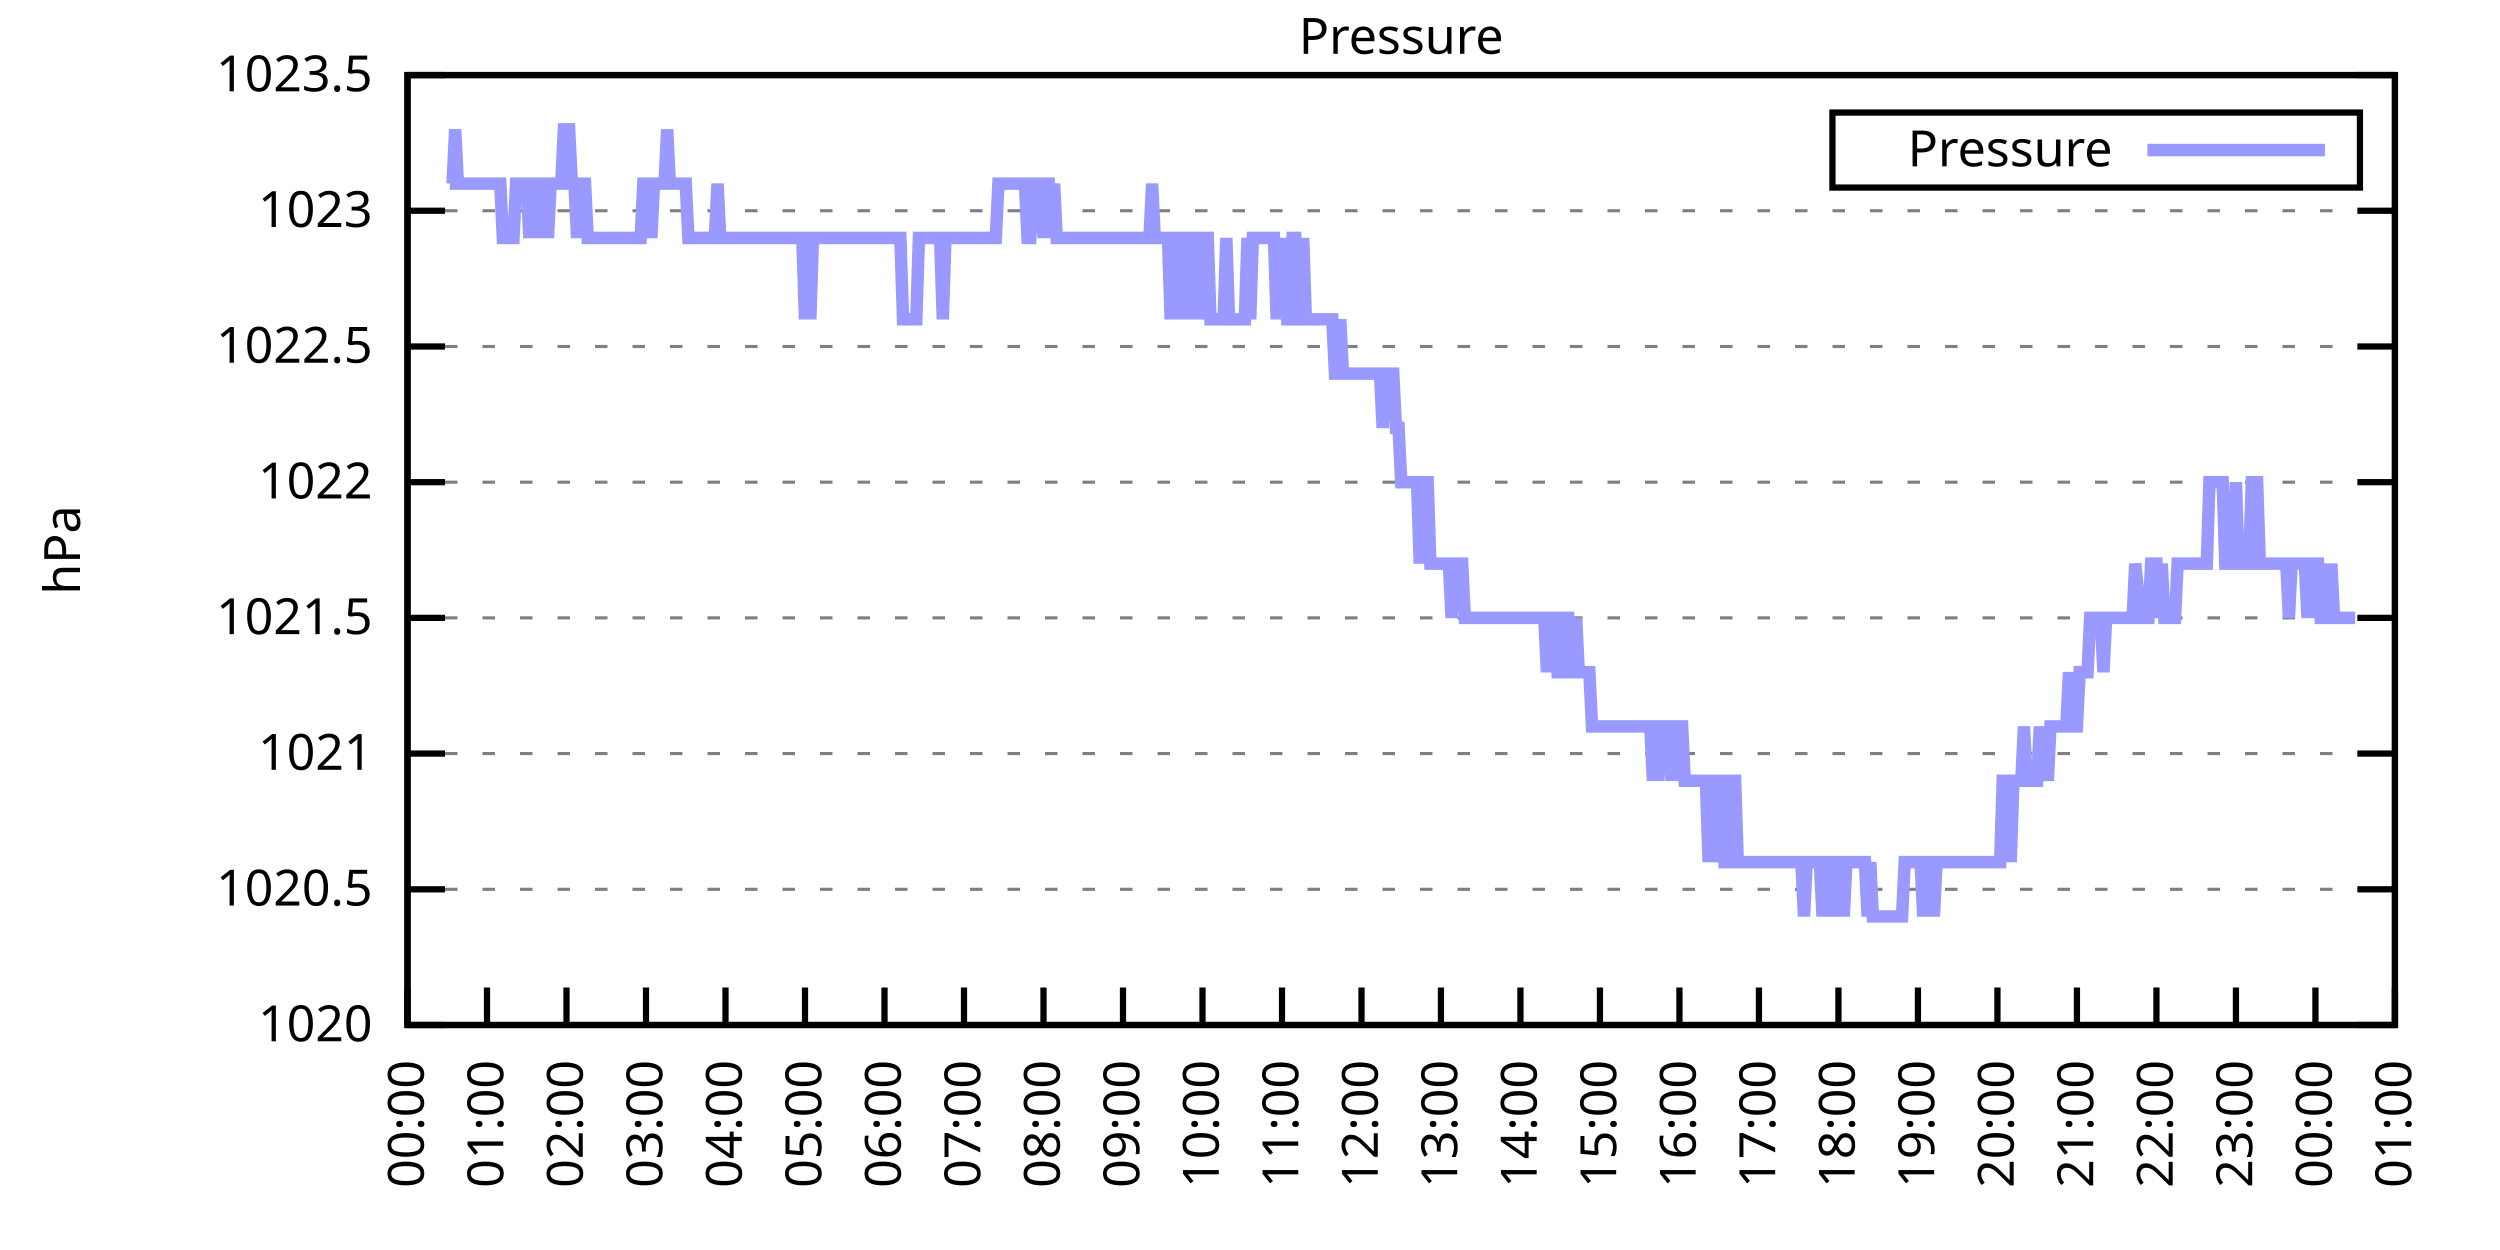
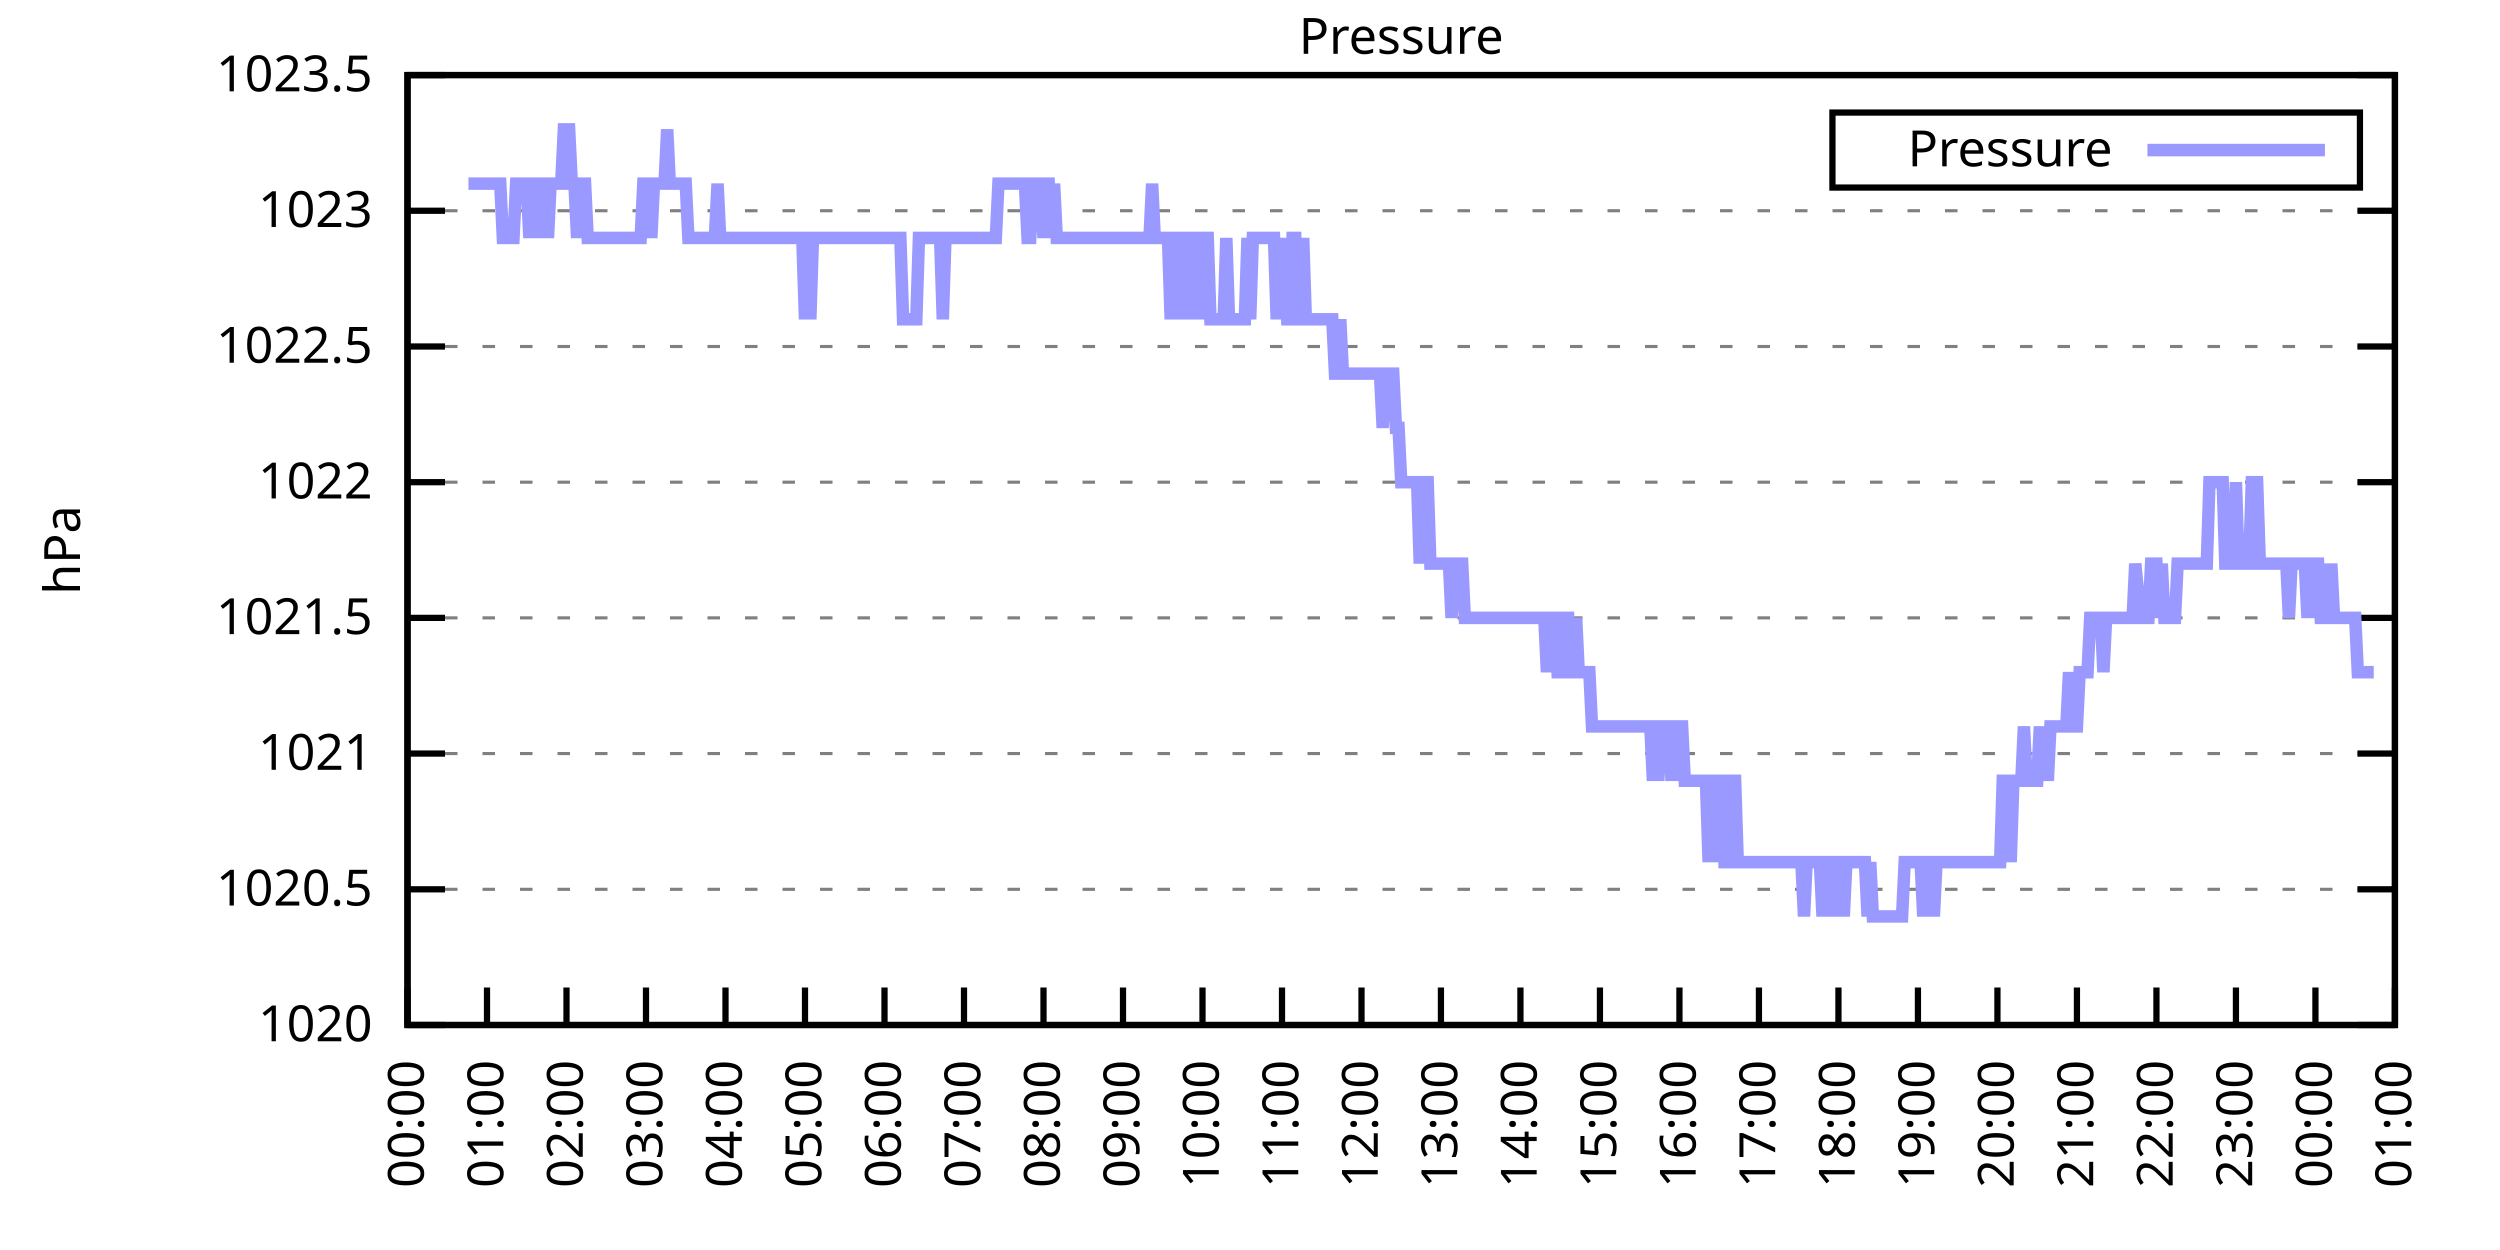
<svg xmlns="http://www.w3.org/2000/svg" xmlns:xlink="http://www.w3.org/1999/xlink" width="400" height="200" viewBox="0 0 400 200">
  <g id="gnuplot_canvas">
    <rect x="0" y="0" width="400" height="200" fill="none" />
    <defs>
      <circle id="gpDot" r="0.5" stroke-width="0.5" stroke="currentColor" />
      <path id="gpPt0" stroke-width="0.333" stroke="currentColor" d="M-1,0 h2 M0,-1 v2" />
      <path id="gpPt1" stroke-width="0.333" stroke="currentColor" d="M-1,-1 L1,1 M1,-1 L-1,1" />
      <path id="gpPt2" stroke-width="0.333" stroke="currentColor" d="M-1,0 L1,0 M0,-1 L0,1 M-1,-1 L1,1 M-1,1 L1,-1" />
      <rect id="gpPt3" stroke-width="0.333" stroke="currentColor" x="-1" y="-1" width="2" height="2" />
      <rect id="gpPt4" stroke-width="0.333" stroke="currentColor" fill="currentColor" x="-1" y="-1" width="2" height="2" />
      <circle id="gpPt5" stroke-width="0.333" stroke="currentColor" cx="0" cy="0" r="1" />
      <use xlink:href="#gpPt5" id="gpPt6" fill="currentColor" stroke="none" />
      <path id="gpPt7" stroke-width="0.333" stroke="currentColor" d="M0,-1.33 L-1.33,0.67 L1.33,0.67 z" />
      <use xlink:href="#gpPt7" id="gpPt8" fill="currentColor" stroke="none" />
      <use xlink:href="#gpPt7" id="gpPt9" stroke="currentColor" transform="rotate(180)" />
      <use xlink:href="#gpPt9" id="gpPt10" fill="currentColor" stroke="none" />
      <use xlink:href="#gpPt3" id="gpPt11" stroke="currentColor" transform="rotate(45)" />
      <use xlink:href="#gpPt11" id="gpPt12" fill="currentColor" stroke="none" />
      <path id="gpPt13" stroke-width="0.333" stroke="currentColor" d="M0,1.330 L1.265,0.411 L0.782,-1.067 L-0.782,-1.076 L-1.265,0.411 z" />
      <use xlink:href="#gpPt13" id="gpPt14" fill="currentColor" stroke="none" />
      <filter id="textbox" filterUnits="objectBoundingBox" x="0" y="0" height="1" width="1">
        <feFlood flood-color="white" flood-opacity="1" result="bgnd" />
        <feComposite in="SourceGraphic" in2="bgnd" operator="atop" />
      </filter>
      <filter id="greybox" filterUnits="objectBoundingBox" x="0" y="0" height="1" width="1">
        <feFlood flood-color="lightgrey" flood-opacity="1" result="grey" />
        <feComposite in="SourceGraphic" in2="grey" operator="atop" />
      </filter>
    </defs>
    <g fill="none" color="white" stroke="currentColor" stroke-width="1.00" stroke-linecap="butt" stroke-linejoin="miter">
</g>
    <g fill="none" color="black" stroke="currentColor" stroke-width="1.00" stroke-linecap="butt" stroke-linejoin="miter">
      <g stroke="none" shape-rendering="crispEdges">
        <polygon fill="rgb(255, 255, 255)" points="65.20,164.00 383.18,164.00 383.18,12.02 65.20,12.02 " />
      </g>
    </g>
    <g fill="none" color="black" stroke="currentColor" stroke-width="1.00" stroke-linecap="butt" stroke-linejoin="miter">
</g>
    <g fill="none" color="black" stroke="black" stroke-width="0.50" stroke-linecap="butt" stroke-linejoin="miter">
</g>
    <g fill="none" color="gray" stroke="currentColor" stroke-width="0.50" stroke-linecap="butt" stroke-linejoin="miter">
      <path stroke="gray" stroke-dasharray="2,4" class="gridline" d="M65.20,164.00 L383.19,164.00  " />
    </g>
    <g fill="none" color="gray" stroke="gray" stroke-width="1.00" stroke-linecap="butt" stroke-linejoin="miter">
</g>
    <g fill="none" color="black" stroke="currentColor" stroke-width="1.00" stroke-linecap="butt" stroke-linejoin="miter">
      <path stroke="black" d="M65.20,164.00 L71.20,164.00 M383.19,164.00 L377.19,164.00  " />
      <g transform="translate(59.60,166.60)" stroke="none" fill="black" font-family="Sans" font-size="8.00" text-anchor="end">
        <text>
          <tspan font-family="Sans"> 1020</tspan>
        </text>
      </g>
    </g>
    <g fill="none" color="black" stroke="currentColor" stroke-width="1.00" stroke-linecap="butt" stroke-linejoin="miter">
</g>
    <g fill="none" color="black" stroke="black" stroke-width="0.50" stroke-linecap="butt" stroke-linejoin="miter">
</g>
    <g fill="none" color="gray" stroke="currentColor" stroke-width="0.50" stroke-linecap="butt" stroke-linejoin="miter">
      <path stroke="gray" stroke-dasharray="2,4" class="gridline" d="M65.20,142.29 L383.19,142.29  " />
    </g>
    <g fill="none" color="gray" stroke="gray" stroke-width="1.00" stroke-linecap="butt" stroke-linejoin="miter">
</g>
    <g fill="none" color="black" stroke="currentColor" stroke-width="1.00" stroke-linecap="butt" stroke-linejoin="miter">
      <path stroke="black" d="M65.20,142.29 L71.20,142.29 M383.19,142.29 L377.19,142.29  " />
      <g transform="translate(59.60,144.89)" stroke="none" fill="black" font-family="Sans" font-size="8.00" text-anchor="end">
        <text>
          <tspan font-family="Sans"> 1020.5</tspan>
        </text>
      </g>
    </g>
    <g fill="none" color="black" stroke="currentColor" stroke-width="1.00" stroke-linecap="butt" stroke-linejoin="miter">
</g>
    <g fill="none" color="black" stroke="black" stroke-width="0.50" stroke-linecap="butt" stroke-linejoin="miter">
</g>
    <g fill="none" color="gray" stroke="currentColor" stroke-width="0.50" stroke-linecap="butt" stroke-linejoin="miter">
      <path stroke="gray" stroke-dasharray="2,4" class="gridline" d="M65.20,120.57 L383.19,120.57  " />
    </g>
    <g fill="none" color="gray" stroke="gray" stroke-width="1.00" stroke-linecap="butt" stroke-linejoin="miter">
</g>
    <g fill="none" color="black" stroke="currentColor" stroke-width="1.00" stroke-linecap="butt" stroke-linejoin="miter">
      <path stroke="black" d="M65.20,120.57 L71.20,120.57 M383.19,120.57 L377.19,120.57  " />
      <g transform="translate(59.60,123.17)" stroke="none" fill="black" font-family="Sans" font-size="8.00" text-anchor="end">
        <text>
          <tspan font-family="Sans"> 1021</tspan>
        </text>
      </g>
    </g>
    <g fill="none" color="black" stroke="currentColor" stroke-width="1.00" stroke-linecap="butt" stroke-linejoin="miter">
</g>
    <g fill="none" color="black" stroke="black" stroke-width="0.50" stroke-linecap="butt" stroke-linejoin="miter">
</g>
    <g fill="none" color="gray" stroke="currentColor" stroke-width="0.50" stroke-linecap="butt" stroke-linejoin="miter">
      <path stroke="gray" stroke-dasharray="2,4" class="gridline" d="M65.20,98.86 L383.19,98.86  " />
    </g>
    <g fill="none" color="gray" stroke="gray" stroke-width="1.00" stroke-linecap="butt" stroke-linejoin="miter">
</g>
    <g fill="none" color="black" stroke="currentColor" stroke-width="1.00" stroke-linecap="butt" stroke-linejoin="miter">
      <path stroke="black" d="M65.20,98.86 L71.20,98.86 M383.19,98.86 L377.19,98.86  " />
      <g transform="translate(59.60,101.46)" stroke="none" fill="black" font-family="Sans" font-size="8.00" text-anchor="end">
        <text>
          <tspan font-family="Sans"> 1021.5</tspan>
        </text>
      </g>
    </g>
    <g fill="none" color="black" stroke="currentColor" stroke-width="1.00" stroke-linecap="butt" stroke-linejoin="miter">
</g>
    <g fill="none" color="black" stroke="black" stroke-width="0.50" stroke-linecap="butt" stroke-linejoin="miter">
</g>
    <g fill="none" color="gray" stroke="currentColor" stroke-width="0.50" stroke-linecap="butt" stroke-linejoin="miter">
      <path stroke="gray" stroke-dasharray="2,4" class="gridline" d="M65.20,77.15 L383.19,77.15  " />
    </g>
    <g fill="none" color="gray" stroke="gray" stroke-width="1.00" stroke-linecap="butt" stroke-linejoin="miter">
</g>
    <g fill="none" color="black" stroke="currentColor" stroke-width="1.00" stroke-linecap="butt" stroke-linejoin="miter">
      <path stroke="black" d="M65.20,77.15 L71.20,77.15 M383.19,77.15 L377.19,77.15  " />
      <g transform="translate(59.60,79.75)" stroke="none" fill="black" font-family="Sans" font-size="8.00" text-anchor="end">
        <text>
          <tspan font-family="Sans"> 1022</tspan>
        </text>
      </g>
    </g>
    <g fill="none" color="black" stroke="currentColor" stroke-width="1.00" stroke-linecap="butt" stroke-linejoin="miter">
</g>
    <g fill="none" color="black" stroke="black" stroke-width="0.50" stroke-linecap="butt" stroke-linejoin="miter">
</g>
    <g fill="none" color="gray" stroke="currentColor" stroke-width="0.50" stroke-linecap="butt" stroke-linejoin="miter">
      <path stroke="gray" stroke-dasharray="2,4" class="gridline" d="M65.20,55.44 L383.19,55.44  " />
    </g>
    <g fill="none" color="gray" stroke="gray" stroke-width="1.00" stroke-linecap="butt" stroke-linejoin="miter">
</g>
    <g fill="none" color="black" stroke="currentColor" stroke-width="1.00" stroke-linecap="butt" stroke-linejoin="miter">
      <path stroke="black" d="M65.20,55.44 L71.20,55.44 M383.19,55.44 L377.19,55.44  " />
      <g transform="translate(59.60,58.04)" stroke="none" fill="black" font-family="Sans" font-size="8.00" text-anchor="end">
        <text>
          <tspan font-family="Sans"> 1022.5</tspan>
        </text>
      </g>
    </g>
    <g fill="none" color="black" stroke="currentColor" stroke-width="1.00" stroke-linecap="butt" stroke-linejoin="miter">
</g>
    <g fill="none" color="black" stroke="black" stroke-width="0.50" stroke-linecap="butt" stroke-linejoin="miter">
</g>
    <g fill="none" color="gray" stroke="currentColor" stroke-width="0.50" stroke-linecap="butt" stroke-linejoin="miter">
      <path stroke="gray" stroke-dasharray="2,4" class="gridline" d="M65.20,33.72 L383.19,33.72  " />
    </g>
    <g fill="none" color="gray" stroke="gray" stroke-width="1.00" stroke-linecap="butt" stroke-linejoin="miter">
</g>
    <g fill="none" color="black" stroke="currentColor" stroke-width="1.00" stroke-linecap="butt" stroke-linejoin="miter">
      <path stroke="black" d="M65.20,33.72 L71.20,33.72 M383.19,33.72 L377.19,33.72  " />
      <g transform="translate(59.60,36.32)" stroke="none" fill="black" font-family="Sans" font-size="8.00" text-anchor="end">
        <text>
          <tspan font-family="Sans"> 1023</tspan>
        </text>
      </g>
    </g>
    <g fill="none" color="black" stroke="currentColor" stroke-width="1.00" stroke-linecap="butt" stroke-linejoin="miter">
</g>
    <g fill="none" color="black" stroke="black" stroke-width="0.50" stroke-linecap="butt" stroke-linejoin="miter">
</g>
    <g fill="none" color="gray" stroke="currentColor" stroke-width="0.50" stroke-linecap="butt" stroke-linejoin="miter">
      <path stroke="gray" stroke-dasharray="2,4" class="gridline" d="M65.20,12.01 L383.19,12.01  " />
    </g>
    <g fill="none" color="gray" stroke="gray" stroke-width="1.00" stroke-linecap="butt" stroke-linejoin="miter">
</g>
    <g fill="none" color="black" stroke="currentColor" stroke-width="1.00" stroke-linecap="butt" stroke-linejoin="miter">
      <path stroke="black" d="M65.20,12.01 L71.20,12.01 M383.19,12.01 L377.19,12.01  " />
      <g transform="translate(59.60,14.61)" stroke="none" fill="black" font-family="Sans" font-size="8.00" text-anchor="end">
        <text>
          <tspan font-family="Sans"> 1023.5</tspan>
        </text>
      </g>
    </g>
    <g fill="none" color="black" stroke="currentColor" stroke-width="1.00" stroke-linecap="butt" stroke-linejoin="miter">
      <path stroke="black" d="M65.20,164.00 L65.20,158.00  " />
      <g transform="translate(67.80,169.60) rotate(270.00)" stroke="none" fill="black" font-family="Sans" font-size="8.00" text-anchor="end">
        <text>
          <tspan font-family="Sans">00:00</tspan>
        </text>
      </g>
    </g>
    <g fill="none" color="black" stroke="currentColor" stroke-width="1.00" stroke-linecap="butt" stroke-linejoin="miter">
      <path stroke="black" d="M77.92,164.00 L77.92,158.00  " />
      <g transform="translate(80.52,169.60) rotate(270.00)" stroke="none" fill="black" font-family="Sans" font-size="8.00" text-anchor="end">
        <text>
          <tspan font-family="Sans">01:00</tspan>
        </text>
      </g>
    </g>
    <g fill="none" color="black" stroke="currentColor" stroke-width="1.00" stroke-linecap="butt" stroke-linejoin="miter">
      <path stroke="black" d="M90.64,164.00 L90.64,158.00  " />
      <g transform="translate(93.24,169.60) rotate(270.00)" stroke="none" fill="black" font-family="Sans" font-size="8.00" text-anchor="end">
        <text>
          <tspan font-family="Sans">02:00</tspan>
        </text>
      </g>
    </g>
    <g fill="none" color="black" stroke="currentColor" stroke-width="1.00" stroke-linecap="butt" stroke-linejoin="miter">
      <path stroke="black" d="M103.36,164.00 L103.36,158.00  " />
      <g transform="translate(105.96,169.60) rotate(270.00)" stroke="none" fill="black" font-family="Sans" font-size="8.00" text-anchor="end">
        <text>
          <tspan font-family="Sans">03:00</tspan>
        </text>
      </g>
    </g>
    <g fill="none" color="black" stroke="currentColor" stroke-width="1.00" stroke-linecap="butt" stroke-linejoin="miter">
      <path stroke="black" d="M116.08,164.00 L116.08,158.00  " />
      <g transform="translate(118.68,169.60) rotate(270.00)" stroke="none" fill="black" font-family="Sans" font-size="8.00" text-anchor="end">
        <text>
          <tspan font-family="Sans">04:00</tspan>
        </text>
      </g>
    </g>
    <g fill="none" color="black" stroke="currentColor" stroke-width="1.00" stroke-linecap="butt" stroke-linejoin="miter">
      <path stroke="black" d="M128.80,164.00 L128.80,158.00  " />
      <g transform="translate(131.40,169.60) rotate(270.00)" stroke="none" fill="black" font-family="Sans" font-size="8.00" text-anchor="end">
        <text>
          <tspan font-family="Sans">05:00</tspan>
        </text>
      </g>
    </g>
    <g fill="none" color="black" stroke="currentColor" stroke-width="1.00" stroke-linecap="butt" stroke-linejoin="miter">
      <path stroke="black" d="M141.52,164.00 L141.52,158.00  " />
      <g transform="translate(144.12,169.60) rotate(270.00)" stroke="none" fill="black" font-family="Sans" font-size="8.00" text-anchor="end">
        <text>
          <tspan font-family="Sans">06:00</tspan>
        </text>
      </g>
    </g>
    <g fill="none" color="black" stroke="currentColor" stroke-width="1.00" stroke-linecap="butt" stroke-linejoin="miter">
      <path stroke="black" d="M154.24,164.00 L154.24,158.00  " />
      <g transform="translate(156.84,169.60) rotate(270.00)" stroke="none" fill="black" font-family="Sans" font-size="8.00" text-anchor="end">
        <text>
          <tspan font-family="Sans">07:00</tspan>
        </text>
      </g>
    </g>
    <g fill="none" color="black" stroke="currentColor" stroke-width="1.00" stroke-linecap="butt" stroke-linejoin="miter">
      <path stroke="black" d="M166.96,164.00 L166.96,158.00  " />
      <g transform="translate(169.56,169.60) rotate(270.00)" stroke="none" fill="black" font-family="Sans" font-size="8.00" text-anchor="end">
        <text>
          <tspan font-family="Sans">08:00</tspan>
        </text>
      </g>
    </g>
    <g fill="none" color="black" stroke="currentColor" stroke-width="1.00" stroke-linecap="butt" stroke-linejoin="miter">
      <path stroke="black" d="M179.68,164.00 L179.68,158.00  " />
      <g transform="translate(182.28,169.60) rotate(270.00)" stroke="none" fill="black" font-family="Sans" font-size="8.00" text-anchor="end">
        <text>
          <tspan font-family="Sans">09:00</tspan>
        </text>
      </g>
    </g>
    <g fill="none" color="black" stroke="currentColor" stroke-width="1.00" stroke-linecap="butt" stroke-linejoin="miter">
      <path stroke="black" d="M192.40,164.00 L192.40,158.00  " />
      <g transform="translate(195.00,169.60) rotate(270.00)" stroke="none" fill="black" font-family="Sans" font-size="8.00" text-anchor="end">
        <text>
          <tspan font-family="Sans">10:00</tspan>
        </text>
      </g>
    </g>
    <g fill="none" color="black" stroke="currentColor" stroke-width="1.00" stroke-linecap="butt" stroke-linejoin="miter">
      <path stroke="black" d="M205.12,164.00 L205.12,158.00  " />
      <g transform="translate(207.72,169.60) rotate(270.00)" stroke="none" fill="black" font-family="Sans" font-size="8.00" text-anchor="end">
        <text>
          <tspan font-family="Sans">11:00</tspan>
        </text>
      </g>
    </g>
    <g fill="none" color="black" stroke="currentColor" stroke-width="1.00" stroke-linecap="butt" stroke-linejoin="miter">
      <path stroke="black" d="M217.84,164.00 L217.84,158.00  " />
      <g transform="translate(220.44,169.60) rotate(270.00)" stroke="none" fill="black" font-family="Sans" font-size="8.00" text-anchor="end">
        <text>
          <tspan font-family="Sans">12:00</tspan>
        </text>
      </g>
    </g>
    <g fill="none" color="black" stroke="currentColor" stroke-width="1.00" stroke-linecap="butt" stroke-linejoin="miter">
      <path stroke="black" d="M230.55,164.00 L230.55,158.00  " />
      <g transform="translate(233.15,169.60) rotate(270.00)" stroke="none" fill="black" font-family="Sans" font-size="8.00" text-anchor="end">
        <text>
          <tspan font-family="Sans">13:00</tspan>
        </text>
      </g>
    </g>
    <g fill="none" color="black" stroke="currentColor" stroke-width="1.00" stroke-linecap="butt" stroke-linejoin="miter">
      <path stroke="black" d="M243.27,164.00 L243.27,158.00  " />
      <g transform="translate(245.87,169.60) rotate(270.00)" stroke="none" fill="black" font-family="Sans" font-size="8.00" text-anchor="end">
        <text>
          <tspan font-family="Sans">14:00</tspan>
        </text>
      </g>
    </g>
    <g fill="none" color="black" stroke="currentColor" stroke-width="1.00" stroke-linecap="butt" stroke-linejoin="miter">
      <path stroke="black" d="M255.99,164.00 L255.99,158.00  " />
      <g transform="translate(258.59,169.60) rotate(270.00)" stroke="none" fill="black" font-family="Sans" font-size="8.00" text-anchor="end">
        <text>
          <tspan font-family="Sans">15:00</tspan>
        </text>
      </g>
    </g>
    <g fill="none" color="black" stroke="currentColor" stroke-width="1.00" stroke-linecap="butt" stroke-linejoin="miter">
      <path stroke="black" d="M268.71,164.00 L268.71,158.00  " />
      <g transform="translate(271.31,169.60) rotate(270.00)" stroke="none" fill="black" font-family="Sans" font-size="8.00" text-anchor="end">
        <text>
          <tspan font-family="Sans">16:00</tspan>
        </text>
      </g>
    </g>
    <g fill="none" color="black" stroke="currentColor" stroke-width="1.00" stroke-linecap="butt" stroke-linejoin="miter">
      <path stroke="black" d="M281.43,164.00 L281.43,158.00  " />
      <g transform="translate(284.03,169.60) rotate(270.00)" stroke="none" fill="black" font-family="Sans" font-size="8.00" text-anchor="end">
        <text>
          <tspan font-family="Sans">17:00</tspan>
        </text>
      </g>
    </g>
    <g fill="none" color="black" stroke="currentColor" stroke-width="1.00" stroke-linecap="butt" stroke-linejoin="miter">
      <path stroke="black" d="M294.15,164.00 L294.15,158.00  " />
      <g transform="translate(296.75,169.60) rotate(270.00)" stroke="none" fill="black" font-family="Sans" font-size="8.00" text-anchor="end">
        <text>
          <tspan font-family="Sans">18:00</tspan>
        </text>
      </g>
    </g>
    <g fill="none" color="black" stroke="currentColor" stroke-width="1.00" stroke-linecap="butt" stroke-linejoin="miter">
      <path stroke="black" d="M306.87,164.00 L306.87,158.00  " />
      <g transform="translate(309.47,169.60) rotate(270.00)" stroke="none" fill="black" font-family="Sans" font-size="8.00" text-anchor="end">
        <text>
          <tspan font-family="Sans">19:00</tspan>
        </text>
      </g>
    </g>
    <g fill="none" color="black" stroke="currentColor" stroke-width="1.00" stroke-linecap="butt" stroke-linejoin="miter">
      <path stroke="black" d="M319.59,164.00 L319.59,158.00  " />
      <g transform="translate(322.19,169.60) rotate(270.00)" stroke="none" fill="black" font-family="Sans" font-size="8.00" text-anchor="end">
        <text>
          <tspan font-family="Sans">20:00</tspan>
        </text>
      </g>
    </g>
    <g fill="none" color="black" stroke="currentColor" stroke-width="1.00" stroke-linecap="butt" stroke-linejoin="miter">
      <path stroke="black" d="M332.31,164.00 L332.31,158.00  " />
      <g transform="translate(334.91,169.60) rotate(270.00)" stroke="none" fill="black" font-family="Sans" font-size="8.00" text-anchor="end">
        <text>
          <tspan font-family="Sans">21:00</tspan>
        </text>
      </g>
    </g>
    <g fill="none" color="black" stroke="currentColor" stroke-width="1.00" stroke-linecap="butt" stroke-linejoin="miter">
      <path stroke="black" d="M345.03,164.00 L345.03,158.00  " />
      <g transform="translate(347.63,169.60) rotate(270.00)" stroke="none" fill="black" font-family="Sans" font-size="8.00" text-anchor="end">
        <text>
          <tspan font-family="Sans">22:00</tspan>
        </text>
      </g>
    </g>
    <g fill="none" color="black" stroke="currentColor" stroke-width="1.00" stroke-linecap="butt" stroke-linejoin="miter">
      <path stroke="black" d="M357.75,164.00 L357.75,158.00  " />
      <g transform="translate(360.35,169.60) rotate(270.00)" stroke="none" fill="black" font-family="Sans" font-size="8.00" text-anchor="end">
        <text>
          <tspan font-family="Sans">23:00</tspan>
        </text>
      </g>
    </g>
    <g fill="none" color="black" stroke="currentColor" stroke-width="1.00" stroke-linecap="butt" stroke-linejoin="miter">
      <path stroke="black" d="M370.47,164.00 L370.47,158.00  " />
      <g transform="translate(373.07,169.60) rotate(270.00)" stroke="none" fill="black" font-family="Sans" font-size="8.00" text-anchor="end">
        <text>
          <tspan font-family="Sans">00:00</tspan>
        </text>
      </g>
    </g>
    <g fill="none" color="black" stroke="currentColor" stroke-width="1.00" stroke-linecap="butt" stroke-linejoin="miter">
      <path stroke="black" d="M383.19,164.00 L383.19,158.00  " />
      <g transform="translate(385.79,169.60) rotate(270.00)" stroke="none" fill="black" font-family="Sans" font-size="8.00" text-anchor="end">
        <text>
          <tspan font-family="Sans">01:00</tspan>
        </text>
      </g>
    </g>
    <g fill="none" color="black" stroke="currentColor" stroke-width="1.00" stroke-linecap="butt" stroke-linejoin="miter">
</g>
    <g fill="none" color="black" stroke="currentColor" stroke-width="1.00" stroke-linecap="butt" stroke-linejoin="miter">
      <path stroke="black" d="M65.20,12.01 L65.20,164.00 L383.19,164.00 L383.19,12.01 L65.20,12.01 Z  " />
    </g>
    <g fill="none" color="black" stroke="currentColor" stroke-width="1.00" stroke-linecap="butt" stroke-linejoin="miter">
</g>
    <g fill="none" color="black" stroke="currentColor" stroke-width="1.00" stroke-linecap="butt" stroke-linejoin="miter">
      <path stroke="black" d="M293.19,30.01 L293.19,18.01 L377.59,18.01 L377.59,30.01 L293.19,30.01 Z  " />
    </g>
    <g id="Pressure_plot_1">
      <g fill="none" color="white" stroke="black" stroke-width="2.00" stroke-linecap="butt" stroke-linejoin="miter">
</g>
      <g fill="none" color="black" stroke="currentColor" stroke-width="2.00" stroke-linecap="butt" stroke-linejoin="miter">
        <g transform="translate(337.99,26.61)" stroke="none" fill="black" font-family="Sans" font-size="8.00" text-anchor="end">
          <text>
            <tspan font-family="Sans">Pressure</tspan>
          </text>
        </g>
      </g>
      <g fill="none" color="black" stroke="currentColor" stroke-width="2.00" stroke-linecap="butt" stroke-linejoin="miter">
-         <path stroke="rgb(153, 153, 255)" d="M343.59,24.01 L371.99,24.01 M71.98,29.38 L72.41,29.38 L72.83,20.70 L73.26,29.38 L73.68,29.38 L74.10,29.38   L74.53,29.38 L74.95,29.38 L75.38,29.38 L75.80,29.38 L76.22,29.38 L76.65,29.38 L77.07,29.38 L77.50,29.38   L77.92,29.38 L78.34,29.38 L78.77,29.38 L79.19,29.38 L79.62,29.38 L80.04,29.38 L80.46,38.07 L80.89,38.07   L81.31,38.07 L81.74,38.07 L82.16,38.07 L82.58,29.38 L83.01,29.38 L83.43,29.38 L83.86,29.38 L84.28,29.38   L84.70,38.07 L85.13,29.38 L85.55,29.38 L85.98,29.38 L86.40,38.07 L86.82,29.38 L87.25,29.38 L87.67,38.07   L88.10,29.38 L88.52,29.38 L88.94,29.38 L89.37,29.38 L89.79,29.38 L90.22,20.70 L90.64,20.70 L91.06,20.70   L91.49,29.38 L91.91,29.38 L92.34,38.07 L92.76,29.38 L93.18,29.38 L93.61,29.38 L94.03,38.07 L94.46,38.07   L94.88,38.07 L95.30,38.07 L95.73,38.07 L96.15,38.07 L96.58,38.07 L97.00,38.07 L97.42,38.07 L97.85,38.07   L98.27,38.07 L98.69,38.07 L99.12,38.07 L99.54,38.07 L99.97,38.07 L100.39,38.07 L100.81,38.07 L101.24,38.07   L101.66,38.07 L102.09,38.07 L102.51,38.07 L102.93,29.38 L103.36,29.38 L103.78,29.38 L104.21,38.07 L104.63,29.38   L105.05,29.38 L105.48,29.38 L105.90,29.38 L106.33,29.38 L106.75,20.70 L107.17,29.38 L107.60,29.38 L108.02,29.38   L108.45,29.38 L108.87,29.38 L109.29,29.38 L109.72,29.38 L110.14,38.07 L110.57,38.07 L110.99,38.07 L111.41,38.07   L111.84,38.07 L112.26,38.07 L112.69,38.07 L113.11,38.07 L113.53,38.07 L113.96,38.07 L114.38,38.07 L114.81,29.38   L115.23,38.07 L115.65,38.07 L116.08,38.07 L116.50,38.07 L116.93,38.07 L117.35,38.07 L117.77,38.07 L118.20,38.07   L118.62,38.07 L119.05,38.07 L119.47,38.07 L119.89,38.07 L120.32,38.07 L120.74,38.07 L121.17,38.07 L121.59,38.07   L122.01,38.07 L122.44,38.07 L122.86,38.07 L123.29,38.07 L123.71,38.07 L124.13,38.07 L124.56,38.07 L124.98,38.07   L125.41,38.07 L125.83,38.07 L126.25,38.07 L126.68,38.07 L127.10,38.07 L127.53,38.07 L127.95,38.07 L128.37,38.07   L128.80,51.09 L129.22,38.07 L129.65,51.09 L130.07,38.07 L130.49,38.07 L130.92,38.07 L131.34,38.07 L131.77,38.07   L132.19,38.07 L132.61,38.07 L133.04,38.07 L133.46,38.07 L133.89,38.07 L134.31,38.07 L134.73,38.07 L135.16,38.07   L135.58,38.07 L136.01,38.07 L136.43,38.07 L136.85,38.07 L137.28,38.07 L137.70,38.07 L138.13,38.07 L138.55,38.07   L138.97,38.07 L139.40,38.07 L139.82,38.07 L140.25,38.07 L140.67,38.07 L141.09,38.07 L141.52,38.07 L141.94,38.07   L142.37,38.07 L142.79,38.07 L143.21,38.07 L143.64,38.07 L144.06,38.07 L144.49,51.09 L144.91,51.09 L145.33,51.09   L145.76,51.09 L146.18,51.09 L146.61,51.09 L147.03,38.07 L147.45,38.07 L147.88,38.07 L148.30,38.07 L148.73,38.07   L149.15,38.07 L149.57,38.07 L150.00,38.07 L150.42,38.07 L150.85,51.09 L151.27,38.07 L151.69,38.07 L152.12,38.07   L152.54,38.07 L152.97,38.07 L153.39,38.07 L153.81,38.07 L154.24,38.07 L154.66,38.07 L155.09,38.07 L155.51,38.07   L155.93,38.07 L156.36,38.07 L156.78,38.07 L157.21,38.07 L157.63,38.07 L158.05,38.07 L158.48,38.07 L158.90,38.07   L159.33,38.07 L159.75,29.38 L160.17,29.38 L160.60,29.38 L161.02,29.38 L161.44,29.38 L161.87,29.38 L162.29,29.38   L162.72,29.38 L163.14,29.38 L163.56,29.38 L163.99,29.38 L164.41,38.07 L164.84,38.07 L165.26,29.38 L165.68,29.38   L166.11,29.38 L166.53,29.38 L166.96,38.07 L167.38,29.38 L167.80,29.38 L168.23,38.07 L168.65,29.38 L169.08,38.07   L169.50,38.07 L169.92,38.07 L170.35,38.07 L170.77,38.07 L171.20,38.07 L171.62,38.07 L172.04,38.07 L172.47,38.07   L172.89,38.07 L173.32,38.07 L173.74,38.07 L174.16,38.07 L174.59,38.07 L175.01,38.07 L175.44,38.07 L175.86,38.07   L176.28,38.07 L176.71,38.07 L177.13,38.07 L177.56,38.07 L177.98,38.07 L178.40,38.07 L178.83,38.07 L179.25,38.07   L179.68,38.07 L180.10,38.07 L180.52,38.07 L180.95,38.07 L181.37,38.07 L181.80,38.07 L182.22,38.07 L182.64,38.07   L183.07,38.07 L183.49,38.07 L183.92,38.07 L184.34,29.38 L184.76,38.07 L185.19,38.07 L185.61,38.07 L186.04,38.07   L186.46,38.07 L186.88,38.07 L187.31,51.09 L187.73,38.07 L188.16,38.07 L188.58,51.09 L189.00,38.07 L189.43,51.09   L189.85,38.07 L190.28,38.07 L190.70,51.09 L191.12,38.07 L191.55,38.07 L191.97,38.07 L192.40,51.09 L192.82,38.07   L193.24,38.07 L193.67,51.09 L194.09,51.09 L194.52,51.09 L194.94,51.09 L195.36,51.09 L195.79,51.09 L196.21,38.07   L196.64,51.09 L197.06,51.09 L197.48,51.09 L197.91,51.09 L198.33,51.09 L198.76,51.09 L199.18,51.09 L199.60,38.07   L200.03,51.09 L200.45,38.07 L200.88,38.07 L201.30,38.07 L201.72,38.07 L202.15,38.07 L202.57,38.07 L203.00,38.07   L203.42,38.07 L203.84,38.07 L204.27,51.09 L204.69,38.07 L205.12,51.09 L205.54,38.07 L205.96,51.09 L206.39,51.09   L206.81,38.07 L207.24,38.07 L207.66,51.09 L208.08,51.09 L208.51,38.07 L208.93,51.09 L209.36,51.09 L209.78,51.09   L210.20,51.09 L210.63,51.09 L211.05,51.09 L211.48,51.09 L211.90,51.09 L212.32,51.09 L212.75,51.09 L213.17,51.09   L213.60,59.78 L214.02,59.78 L214.44,51.09 L214.87,59.78 L215.29,59.78 L215.72,59.78 L216.14,59.78 L216.56,59.78   L216.99,59.78 L217.41,59.78 L217.84,59.78 L218.26,59.78 L218.68,59.78 L219.11,59.78 L219.53,59.78 L219.96,59.78   L220.38,59.78 L220.80,59.78 L221.23,68.46 L221.65,59.78 L222.08,59.78 L222.50,59.78 L222.92,59.78 L223.35,68.46   L223.77,68.46 L224.20,77.15 L224.62,77.15 L225.04,77.15 L225.47,77.15 L225.89,77.15 L226.31,77.15 L226.74,77.15   L227.16,90.18 L227.59,77.15 L228.01,77.15 L228.43,77.15 L228.86,90.18 L229.28,90.18 L229.71,90.18 L230.13,90.18   L230.55,90.18 L230.98,90.18 L231.40,90.18 L231.83,90.18 L232.25,98.86 L232.67,90.18 L233.10,90.18 L233.52,90.18   L233.95,90.18 L234.37,98.86 L234.79,98.86 L235.22,98.86 L235.64,98.86 L236.07,98.86 L236.49,98.86 L236.91,98.86   L237.34,98.86 L237.76,98.86 L238.19,98.86 L238.61,98.86 L239.03,98.86 L239.46,98.86 L239.88,98.86 L240.31,98.86   L240.73,98.86 L241.15,98.86 L241.58,98.86 L242.00,98.86 L242.43,98.86 L242.85,98.86 L243.27,98.86 L243.70,98.86   L244.12,98.86 L244.55,98.86 L244.97,98.86 L245.39,98.86 L245.82,98.86 L246.24,98.86 L246.67,98.86 L247.09,98.86   L247.51,107.55 L247.94,98.86 L248.36,98.86 L248.79,98.86 L249.21,107.55 L249.63,107.55 L250.06,107.55 L250.48,98.86   L250.91,98.86 L251.33,107.55 L251.75,107.55 L252.18,98.86 L252.60,107.55 L253.03,107.55 L253.45,107.55 L253.87,107.55   L254.30,107.55 L254.72,116.23 L255.15,116.23 L255.57,116.23 L255.99,116.23 L256.42,116.23 L256.84,116.23 L257.27,116.23   L257.69,116.23 L258.11,116.23 L258.54,116.23 L258.96,116.23 L259.39,116.23 L259.81,116.23 L260.23,116.23 L260.66,116.23   L261.08,116.23 L261.51,116.23 L261.93,116.23 L262.35,116.23 L262.78,116.23 L263.20,116.23 L263.63,116.23 L264.05,116.23   L264.47,124.92 L264.90,116.23 L265.32,124.92 L265.75,116.23 L266.17,116.23 L266.59,116.23 L267.02,116.23 L267.44,124.92   L267.87,116.23 L268.29,124.92 L268.71,116.23 L269.14,116.23 L269.56,124.92 L269.99,124.92 L270.41,124.92 L270.83,124.92   L271.26,124.92 L271.68,124.92 L272.11,124.92 L272.53,124.92 L272.95,124.92 L273.38,137.94 L273.80,124.92 L274.23,124.92   L274.65,137.94 L275.07,124.92 L275.50,124.92 L275.92,137.94 L276.35,137.94 L276.77,124.92 L277.19,124.92 L277.62,124.92   L278.04,137.94 L278.47,137.94 L278.89,137.94 L279.31,137.94 L279.74,137.94 L280.16,137.94 L280.59,137.94 L281.01,137.94   L281.43,137.94 L281.86,137.94 L282.28,137.94 L282.71,137.94 L283.13,137.94 L283.34,137.94 L283.98,137.94 L284.40,137.94   L284.83,137.94 L285.25,137.94 L285.67,137.94 L286.10,137.94 L286.52,137.94 L286.95,137.94 L287.37,137.94 L287.79,137.94   L288.22,137.94 L288.64,146.63 L289.06,137.94 L289.49,137.94 L289.91,137.94 L290.34,137.94 L290.76,137.94 L291.18,137.94   L291.61,146.63 L292.03,137.94 L292.46,137.94 L292.88,137.94 L293.30,146.63 L293.73,137.94 L294.15,137.94 L294.58,137.94   L295.00,146.63 L295.42,137.94 L295.85,137.94 L296.27,137.94 L296.70,137.94 L297.12,137.94 L297.54,137.94 L297.97,137.94   L298.39,137.94 L298.82,146.63 L299.24,137.94 L299.66,146.63 L300.09,146.63 L300.51,146.63 L300.94,146.63 L301.36,146.63   L301.78,146.63 L302.21,146.63 L302.63,146.63 L303.06,146.63 L303.48,146.63 L303.90,146.63 L304.33,146.63 L304.75,137.94   L305.18,137.94 L305.60,137.94 L306.02,137.94 L306.45,137.94 L306.87,137.94 L307.30,137.94 L307.72,146.63 L308.14,137.94   L308.57,137.94 L308.99,137.94 L309.42,146.63 L309.84,137.94 L310.26,137.94 L310.69,137.94 L311.11,137.94 L311.54,137.94   L311.96,137.94 L312.38,137.94 L312.81,137.94 L313.23,137.94 L313.66,137.94 L314.08,137.94 L314.50,137.94 L314.93,137.94   L315.35,137.94 L315.78,137.94 L316.20,137.94 L316.62,137.94 L317.05,137.94 L317.47,137.94 L317.90,137.94 L318.32,137.94   L318.74,137.94 L319.17,137.94 L319.59,137.94 L320.02,137.94 L320.44,124.92 L320.86,124.92 L321.29,124.92 L321.71,137.94   L322.14,124.92 L322.56,124.92 L322.98,124.92 L323.41,124.92 L323.83,116.23 L324.26,124.92 L324.68,124.92 L325.10,124.92   L325.53,124.92 L325.95,124.92 L326.38,116.23 L326.80,124.92 L327.22,116.23 L327.65,124.92 L328.07,116.23 L328.50,116.23   L328.92,116.23 L329.34,116.23 L329.77,116.23 L330.19,116.23 L330.62,116.23 L331.04,107.55 L331.46,116.23 L331.89,116.23   L332.31,116.23 L332.74,107.55 L333.16,107.55 L333.58,107.55 L334.01,107.55 L334.43,98.86 L334.86,98.86 L335.28,98.86   L335.70,98.86 L336.13,98.86 L336.55,107.55 L336.98,98.86 L337.40,98.86 L337.82,98.86 L338.25,98.86 L338.67,98.86   L339.10,98.86 L339.52,98.86 L339.94,98.86 L340.37,98.86 L340.79,98.86 L341.22,98.86 L341.64,90.18 L342.49,98.86   L342.91,98.86 L343.34,98.86 L343.76,98.86 L344.18,90.18 L344.61,90.18 L345.03,90.18 L345.46,98.86 L345.88,90.18   L346.30,98.86 L346.73,98.86 L347.15,98.86 L347.58,98.86 L348.00,98.86 L348.42,90.18 L348.85,90.18 L349.27,90.18   L349.70,90.18 L350.12,90.18 L350.54,90.18 L350.97,90.18 L351.39,90.18 L351.81,90.18 L352.24,90.18 L352.66,90.18   L353.09,90.18 L353.51,77.15 L353.93,77.15 L354.36,77.15 L354.78,77.15 L355.21,77.15 L355.63,77.15 L356.05,90.18   L356.48,90.18 L356.90,90.18 L357.33,90.18 L357.75,77.15 L358.17,90.18 L358.60,90.18 L359.02,90.18 L359.45,90.18   L359.87,90.18 L360.29,77.15 L360.72,77.15 L361.14,77.15 L361.57,90.18 L361.99,90.18 L362.41,90.18 L362.84,90.18   L363.26,90.18 L363.69,90.18 L364.11,90.18 L364.53,90.18 L364.96,90.18 L365.38,90.18 L365.81,90.18 L366.23,98.86   L366.65,90.18 L367.08,90.18 L367.50,90.18 L367.93,90.18 L368.35,90.18 L368.77,90.18 L369.20,98.86 L369.62,90.18   L370.05,98.86 L370.47,90.18 L370.89,90.18 L371.32,98.86 L371.74,98.86 L372.17,90.18 L372.59,98.86 L373.01,90.18   L373.44,98.86 L373.86,98.86 L374.29,98.86 L374.71,98.86 L375.13,98.86 L375.56,98.86 L375.98,98.86 L376.41,98.86   L376.83,98.86  " />
+         <path stroke="rgb(153, 153, 255)" d="M343.59,24.01 L371.99,24.01 M74.95,29.38 L75.38,29.38 L75.80,29.38 L76.22,29.38 L76.65,29.38 L77.07,29.38   L77.50,29.38 L77.92,29.38 L78.34,29.38 L78.77,29.38 L79.19,29.38 L79.62,29.38 L80.04,29.38 L80.46,38.07   L80.89,38.07 L81.31,38.07 L81.74,38.07 L82.16,38.07 L82.58,29.38 L83.01,29.38 L83.43,29.38 L83.86,29.38   L84.28,29.38 L84.70,38.07 L85.13,29.38 L85.55,29.38 L85.98,29.38 L86.40,38.07 L86.82,29.38 L87.25,29.38   L87.67,38.07 L88.10,29.38 L88.52,29.38 L88.94,29.38 L89.37,29.38 L89.79,29.38 L90.22,20.70 L90.64,20.70   L91.06,20.70 L91.49,29.38 L91.91,29.38 L92.34,38.07 L92.76,29.38 L93.18,29.38 L93.61,29.38 L94.03,38.07   L94.46,38.07 L94.88,38.07 L95.30,38.07 L95.73,38.07 L96.15,38.07 L96.58,38.07 L97.00,38.07 L97.42,38.07   L97.85,38.07 L98.27,38.07 L98.69,38.07 L99.12,38.07 L99.54,38.07 L99.97,38.07 L100.39,38.07 L100.81,38.07   L101.24,38.07 L101.66,38.07 L102.09,38.07 L102.51,38.07 L102.93,29.38 L103.36,29.38 L103.78,29.38 L104.21,38.07   L104.63,29.38 L105.05,29.38 L105.48,29.38 L105.90,29.38 L106.33,29.38 L106.75,20.70 L107.17,29.38 L107.60,29.38   L108.02,29.38 L108.45,29.38 L108.87,29.38 L109.29,29.38 L109.72,29.38 L110.14,38.07 L110.57,38.07 L110.99,38.07   L111.41,38.07 L111.84,38.07 L112.26,38.07 L112.69,38.07 L113.11,38.07 L113.53,38.07 L113.96,38.07 L114.38,38.07   L114.81,29.38 L115.23,38.07 L115.65,38.07 L116.08,38.07 L116.50,38.07 L116.93,38.07 L117.35,38.07 L117.77,38.07   L118.20,38.07 L118.62,38.07 L119.05,38.07 L119.47,38.07 L119.89,38.07 L120.32,38.07 L120.74,38.07 L121.17,38.07   L121.59,38.07 L122.01,38.07 L122.44,38.07 L122.86,38.07 L123.29,38.07 L123.71,38.07 L124.13,38.07 L124.56,38.07   L124.98,38.07 L125.41,38.07 L125.83,38.07 L126.25,38.07 L126.68,38.07 L127.10,38.07 L127.53,38.07 L127.95,38.07   L128.37,38.07 L128.80,51.09 L129.22,38.07 L129.65,51.09 L130.07,38.07 L130.49,38.07 L130.92,38.07 L131.34,38.07   L131.77,38.07 L132.19,38.07 L132.61,38.07 L133.04,38.07 L133.46,38.07 L133.89,38.07 L134.31,38.07 L134.73,38.07   L135.16,38.07 L135.58,38.07 L136.01,38.07 L136.43,38.07 L136.85,38.07 L137.28,38.07 L137.70,38.07 L138.13,38.07   L138.55,38.07 L138.97,38.07 L139.40,38.07 L139.82,38.07 L140.25,38.07 L140.67,38.07 L141.09,38.07 L141.52,38.07   L141.94,38.07 L142.37,38.07 L142.79,38.07 L143.21,38.07 L143.64,38.07 L144.06,38.07 L144.49,51.09 L144.91,51.09   L145.33,51.09 L145.76,51.09 L146.18,51.09 L146.61,51.09 L147.03,38.07 L147.45,38.07 L147.88,38.07 L148.30,38.07   L148.73,38.07 L149.15,38.07 L149.57,38.07 L150.00,38.07 L150.42,38.07 L150.85,51.09 L151.27,38.07 L151.69,38.07   L152.12,38.07 L152.54,38.07 L152.97,38.07 L153.39,38.07 L153.81,38.07 L154.24,38.07 L154.66,38.07 L155.09,38.07   L155.51,38.07 L155.93,38.07 L156.36,38.07 L156.78,38.07 L157.21,38.07 L157.63,38.07 L158.05,38.07 L158.48,38.07   L158.90,38.07 L159.33,38.07 L159.75,29.38 L160.17,29.38 L160.60,29.38 L161.02,29.38 L161.44,29.38 L161.87,29.38   L162.29,29.38 L162.72,29.38 L163.14,29.38 L163.56,29.38 L163.99,29.38 L164.41,38.07 L164.84,38.07 L165.26,29.38   L165.68,29.38 L166.11,29.38 L166.53,29.38 L166.96,38.07 L167.38,29.38 L167.80,29.38 L168.23,38.07 L168.65,29.38   L169.08,38.07 L169.50,38.07 L169.92,38.07 L170.35,38.07 L170.77,38.07 L171.20,38.07 L171.62,38.07 L172.04,38.07   L172.47,38.07 L172.89,38.07 L173.32,38.07 L173.74,38.07 L174.16,38.07 L174.59,38.07 L175.01,38.07 L175.44,38.07   L175.86,38.07 L176.28,38.07 L176.71,38.07 L177.13,38.07 L177.56,38.07 L177.98,38.07 L178.40,38.07 L178.83,38.07   L179.25,38.07 L179.68,38.07 L180.10,38.07 L180.52,38.07 L180.95,38.07 L181.37,38.07 L181.80,38.07 L182.22,38.07   L182.64,38.07 L183.07,38.07 L183.49,38.07 L183.92,38.07 L184.34,29.38 L184.76,38.07 L185.19,38.07 L185.61,38.07   L186.04,38.07 L186.46,38.07 L186.88,38.07 L187.31,51.09 L187.73,38.07 L188.16,38.07 L188.58,51.09 L189.00,38.07   L189.43,51.09 L189.85,38.07 L190.28,38.07 L190.70,51.09 L191.12,38.07 L191.55,38.07 L191.97,38.07 L192.40,51.09   L192.82,38.07 L193.24,38.07 L193.67,51.09 L194.09,51.09 L194.52,51.09 L194.94,51.09 L195.36,51.09 L195.79,51.09   L196.21,38.07 L196.64,51.09 L197.06,51.09 L197.48,51.09 L197.91,51.09 L198.33,51.09 L198.76,51.09 L199.18,51.09   L199.60,38.07 L200.03,51.09 L200.45,38.07 L200.88,38.07 L201.30,38.07 L201.72,38.07 L202.15,38.07 L202.57,38.07   L203.00,38.07 L203.42,38.07 L203.84,38.07 L204.27,51.09 L204.69,38.07 L205.12,51.09 L205.54,38.07 L205.96,51.09   L206.39,51.09 L206.81,38.07 L207.24,38.07 L207.66,51.09 L208.08,51.09 L208.51,38.07 L208.93,51.09 L209.36,51.09   L209.78,51.09 L210.20,51.09 L210.63,51.09 L211.05,51.09 L211.48,51.09 L211.90,51.09 L212.32,51.09 L212.75,51.09   L213.17,51.09 L213.60,59.78 L214.02,59.78 L214.44,51.09 L214.87,59.78 L215.29,59.78 L215.72,59.78 L216.14,59.78   L216.56,59.78 L216.99,59.78 L217.41,59.78 L217.84,59.78 L218.26,59.78 L218.68,59.78 L219.11,59.78 L219.53,59.78   L219.96,59.78 L220.38,59.78 L220.80,59.78 L221.23,68.46 L221.65,59.78 L222.08,59.78 L222.50,59.78 L222.92,59.78   L223.35,68.46 L223.77,68.46 L224.20,77.15 L224.62,77.15 L225.04,77.15 L225.47,77.15 L225.89,77.15 L226.31,77.15   L226.74,77.15 L227.16,90.18 L227.59,77.15 L228.01,77.15 L228.43,77.15 L228.86,90.18 L229.28,90.18 L229.71,90.18   L230.13,90.18 L230.55,90.18 L230.98,90.18 L231.40,90.18 L231.83,90.18 L232.25,98.86 L232.67,90.18 L233.10,90.18   L233.52,90.18 L233.95,90.18 L234.37,98.86 L234.79,98.86 L235.22,98.86 L235.64,98.86 L236.07,98.86 L236.49,98.86   L236.91,98.86 L237.34,98.86 L237.76,98.86 L238.19,98.86 L238.61,98.86 L239.03,98.86 L239.46,98.86 L239.88,98.86   L240.31,98.86 L240.73,98.86 L241.15,98.86 L241.58,98.86 L242.00,98.86 L242.43,98.86 L242.85,98.86 L243.27,98.86   L243.70,98.86 L244.12,98.86 L244.55,98.86 L244.97,98.86 L245.39,98.86 L245.82,98.86 L246.24,98.86 L246.67,98.86   L247.09,98.86 L247.51,107.55 L247.94,98.86 L248.36,98.86 L248.79,98.86 L249.21,107.55 L249.63,107.55 L250.06,107.55   L250.48,98.86 L250.91,98.86 L251.33,107.55 L251.75,107.55 L252.18,98.86 L252.60,107.55 L253.03,107.55 L253.45,107.55   L253.87,107.55 L254.30,107.55 L254.72,116.23 L255.15,116.23 L255.57,116.23 L255.99,116.23 L256.42,116.23 L256.84,116.23   L257.27,116.23 L257.69,116.23 L258.11,116.23 L258.54,116.23 L258.96,116.23 L259.39,116.23 L259.81,116.23 L260.23,116.23   L260.66,116.23 L261.08,116.23 L261.51,116.23 L261.93,116.23 L262.35,116.23 L262.78,116.23 L263.20,116.23 L263.63,116.23   L264.05,116.23 L264.47,124.92 L264.90,116.23 L265.32,124.92 L265.75,116.23 L266.17,116.23 L266.59,116.23 L267.02,116.23   L267.44,124.92 L267.87,116.23 L268.29,124.92 L268.71,116.23 L269.14,116.23 L269.56,124.92 L269.99,124.92 L270.41,124.92   L270.83,124.92 L271.26,124.92 L271.68,124.92 L272.11,124.92 L272.53,124.92 L272.95,124.92 L273.38,137.94 L273.80,124.92   L274.23,124.92 L274.65,137.94 L275.07,124.92 L275.50,124.92 L275.92,137.94 L276.35,137.94 L276.77,124.92 L277.19,124.92   L277.62,124.92 L278.04,137.94 L278.47,137.94 L278.89,137.94 L279.31,137.94 L279.74,137.94 L280.16,137.94 L280.59,137.94   L281.01,137.94 L281.43,137.94 L281.86,137.94 L282.28,137.94 L282.71,137.94 L283.13,137.94 L283.34,137.94 L283.98,137.94   L284.40,137.94 L284.83,137.94 L285.25,137.94 L285.67,137.94 L286.10,137.94 L286.52,137.94 L286.95,137.94 L287.37,137.94   L287.79,137.94 L288.22,137.94 L288.64,146.63 L289.06,137.94 L289.49,137.94 L289.91,137.94 L290.34,137.94 L290.76,137.94   L291.18,137.94 L291.61,146.63 L292.03,137.94 L292.46,137.94 L292.88,137.94 L293.30,146.63 L293.73,137.94 L294.15,137.94   L294.58,137.94 L295.00,146.63 L295.42,137.94 L295.85,137.94 L296.27,137.94 L296.70,137.94 L297.12,137.94 L297.54,137.94   L297.97,137.94 L298.39,137.94 L298.82,146.63 L299.24,137.94 L299.66,146.63 L300.09,146.63 L300.51,146.63 L300.94,146.63   L301.36,146.63 L301.78,146.63 L302.21,146.63 L302.63,146.63 L303.06,146.63 L303.48,146.63 L303.90,146.63 L304.33,146.63   L304.75,137.94 L305.18,137.94 L305.60,137.94 L306.02,137.94 L306.45,137.94 L306.87,137.94 L307.30,137.94 L307.72,146.63   L308.14,137.94 L308.57,137.94 L308.99,137.94 L309.42,146.63 L309.84,137.94 L310.26,137.94 L310.69,137.94 L311.11,137.94   L311.54,137.94 L311.96,137.94 L312.38,137.94 L312.81,137.94 L313.23,137.94 L313.66,137.94 L314.08,137.94 L314.50,137.94   L314.93,137.94 L315.35,137.94 L315.78,137.94 L316.20,137.94 L316.62,137.94 L317.05,137.94 L317.47,137.94 L317.90,137.94   L318.32,137.94 L318.74,137.94 L319.17,137.94 L319.59,137.94 L320.02,137.94 L320.44,124.92 L320.86,124.92 L321.29,124.92   L321.71,137.94 L322.14,124.92 L322.56,124.92 L322.98,124.92 L323.41,124.92 L323.83,116.23 L324.26,124.92 L324.68,124.92   L325.10,124.92 L325.53,124.92 L325.95,124.92 L326.38,116.23 L326.80,124.92 L327.22,116.23 L327.65,124.92 L328.07,116.23   L328.50,116.23 L328.92,116.23 L329.34,116.23 L329.77,116.23 L330.19,116.23 L330.62,116.23 L331.04,107.55 L331.46,116.23   L331.89,116.23 L332.31,116.23 L332.74,107.55 L333.16,107.55 L333.58,107.55 L334.01,107.55 L334.43,98.86 L334.86,98.86   L335.28,98.86 L335.70,98.86 L336.13,98.86 L336.55,107.55 L336.98,98.86 L337.40,98.86 L337.82,98.86 L338.25,98.86   L338.67,98.86 L339.10,98.86 L339.52,98.86 L339.94,98.86 L340.37,98.86 L340.79,98.86 L341.22,98.86 L341.64,90.18   L342.49,98.86 L342.91,98.86 L343.34,98.86 L343.76,98.86 L344.18,90.18 L344.61,90.18 L345.03,90.18 L345.46,98.86   L345.88,90.18 L346.30,98.86 L346.73,98.86 L347.15,98.86 L347.58,98.86 L348.00,98.86 L348.42,90.18 L348.85,90.18   L349.27,90.18 L349.70,90.18 L350.12,90.18 L350.54,90.18 L350.97,90.18 L351.39,90.18 L351.81,90.18 L352.24,90.18   L352.66,90.18 L353.09,90.18 L353.51,77.15 L353.93,77.15 L354.36,77.15 L354.78,77.15 L355.21,77.15 L355.63,77.15   L356.05,90.18 L356.48,90.18 L356.90,90.18 L357.33,90.18 L357.75,77.15 L358.17,90.18 L358.60,90.18 L359.02,90.18   L359.45,90.18 L359.87,90.18 L360.29,77.15 L360.72,77.15 L361.14,77.15 L361.57,90.18 L361.99,90.18 L362.41,90.18   L362.84,90.18 L363.26,90.18 L363.69,90.18 L364.11,90.18 L364.53,90.18 L364.96,90.18 L365.38,90.18 L365.81,90.18   L366.23,98.86 L366.65,90.18 L367.08,90.18 L367.50,90.18 L367.93,90.18 L368.35,90.18 L368.77,90.18 L369.20,98.86   L369.62,90.18 L370.05,98.86 L370.47,90.18 L370.89,90.18 L371.32,98.86 L371.74,98.86 L372.17,90.18 L372.59,98.86   L373.01,90.18 L373.44,98.86 L373.86,98.86 L374.29,98.86 L374.71,98.86 L375.13,98.86 L375.56,98.86 L375.98,98.86   L376.41,98.86 L376.83,98.86 L377.25,107.55 L377.68,107.55 L378.10,107.55 L378.53,107.55 L378.95,107.55 L379.37,107.55   L379.80,107.55  " />
      </g>
    </g>
    <g fill="none" color="black" stroke="currentColor" stroke-width="2.00" stroke-linecap="butt" stroke-linejoin="miter">
</g>
    <g fill="none" color="black" stroke="black" stroke-width="1.00" stroke-linecap="butt" stroke-linejoin="miter">
</g>
    <g fill="none" color="black" stroke="currentColor" stroke-width="1.00" stroke-linecap="butt" stroke-linejoin="miter">
      <path stroke="black" d="M65.20,12.01 L65.20,164.00 L383.19,164.00 L383.19,12.01 L65.20,12.01 Z  " />
      <g transform="translate(12.80,88.01) rotate(270.00)" stroke="none" fill="black" font-family="Sans" font-size="8.00" text-anchor="middle">
        <text>
          <tspan font-family="Sans">hPa</tspan>
        </text>
      </g>
    </g>
    <g fill="none" color="black" stroke="currentColor" stroke-width="1.00" stroke-linecap="butt" stroke-linejoin="miter">
</g>
    <g fill="none" color="black" stroke="currentColor" stroke-width="1.00" stroke-linecap="butt" stroke-linejoin="miter">
      <g transform="translate(224.19,8.61)" stroke="none" fill="black" font-family="Sans" font-size="8.00" text-anchor="middle">
        <text>
          <tspan font-family="Sans">Pressure</tspan>
        </text>
      </g>
    </g>
    <g fill="none" color="black" stroke="currentColor" stroke-width="1.00" stroke-linecap="butt" stroke-linejoin="miter">
</g>
  </g>
</svg>
